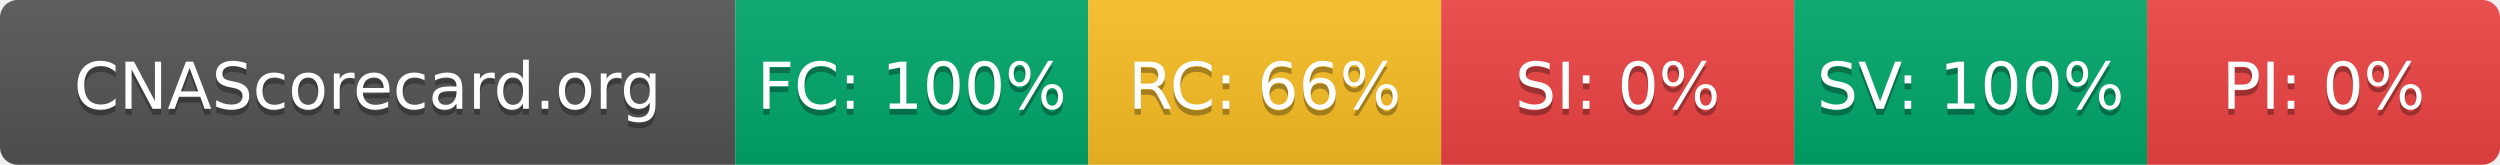
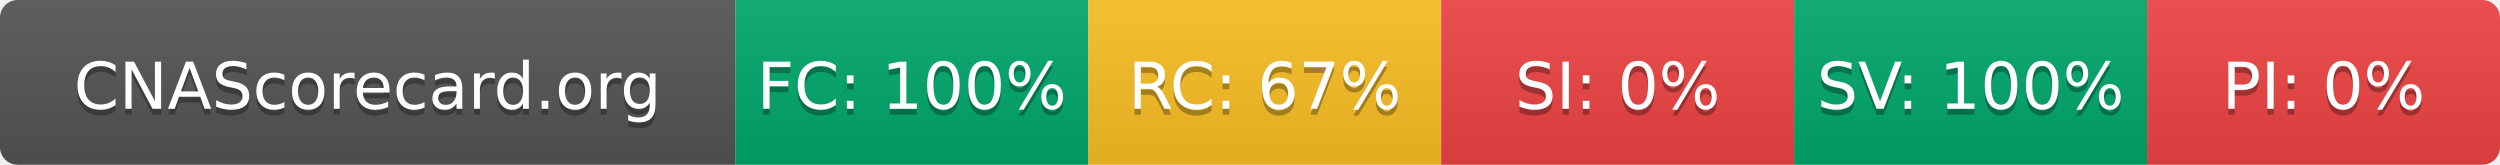
- <svg xmlns="http://www.w3.org/2000/svg" width="425" height="28" role="img" aria-label="CNAScorecard.org: FC:100% RC:66% SI:0% SV:100% PI:0%">
+ <svg xmlns="http://www.w3.org/2000/svg" width="425" height="28" role="img" aria-label="CNAScorecard.org: FC:100% RC:67% SI:0% SV:100% PI:0%">
  <linearGradient id="s" x2="0" y2="100%">
    <stop offset="0" stop-color="#bbb" stop-opacity=".1" />
    <stop offset="1" stop-opacity=".1" />
  </linearGradient>
  <clipPath id="r">
    <rect width="425" height="28" rx="3" fill="#fff" />
  </clipPath>
  <g clip-path="url(#r)">
    <rect width="125" height="28" fill="#555" />
    <rect x="125" width="60" height="28" fill="#00A86B" />
    <rect x="185" width="60" height="28" fill="#FBBF24" />
    <rect x="245" width="60" height="28" fill="#EF4444" />
    <rect x="305" width="60" height="28" fill="#00A86B" />
    <rect x="365" width="60" height="28" fill="#EF4444" />
    <rect width="425" height="28" fill="url(#s)" />
  </g>
  <g fill="#fff" text-anchor="middle" font-family="Verdana,Geneva,DejaVu Sans,sans-serif" text-rendering="geometricPrecision" font-size="110">
    <text aria-hidden="true" x="625" y="195" fill="#010101" fill-opacity=".3" transform="scale(.1)" textLength="1050">CNAScorecard.org</text>
    <text x="625" y="185" transform="scale(.1)" fill="#fff" textLength="1050">CNAScorecard.org</text>
    <text aria-hidden="true" x="1550" y="195" fill="#010101" fill-opacity=".3" transform="scale(.1)" textLength="440">FC: 100%</text>
    <text x="1550" y="185" transform="scale(.1)" fill="#fff" textLength="440">FC: 100%</text>
-     <text aria-hidden="true" x="2150" y="195" fill="#010101" fill-opacity=".3" transform="scale(.1)" textLength="385">RC: 66%</text>
-     <text x="2150" y="185" transform="scale(.1)" fill="#fff" textLength="385">RC: 66%</text>
+     <text aria-hidden="true" x="2150" y="195" fill="#010101" fill-opacity=".3" transform="scale(.1)" textLength="385">RC: 67%</text>
+     <text x="2150" y="185" transform="scale(.1)" fill="#fff" textLength="385">RC: 67%</text>
    <text aria-hidden="true" x="2750" y="195" fill="#010101" fill-opacity=".3" transform="scale(.1)" textLength="330">SI: 0%</text>
    <text x="2750" y="185" transform="scale(.1)" fill="#fff" textLength="330">SI: 0%</text>
    <text aria-hidden="true" x="3350" y="195" fill="#010101" fill-opacity=".3" transform="scale(.1)" textLength="440">SV: 100%</text>
    <text x="3350" y="185" transform="scale(.1)" fill="#fff" textLength="440">SV: 100%</text>
    <text aria-hidden="true" x="3950" y="195" fill="#010101" fill-opacity=".3" transform="scale(.1)" textLength="330">PI: 0%</text>
    <text x="3950" y="185" transform="scale(.1)" fill="#fff" textLength="330">PI: 0%</text>
  </g>
</svg>
